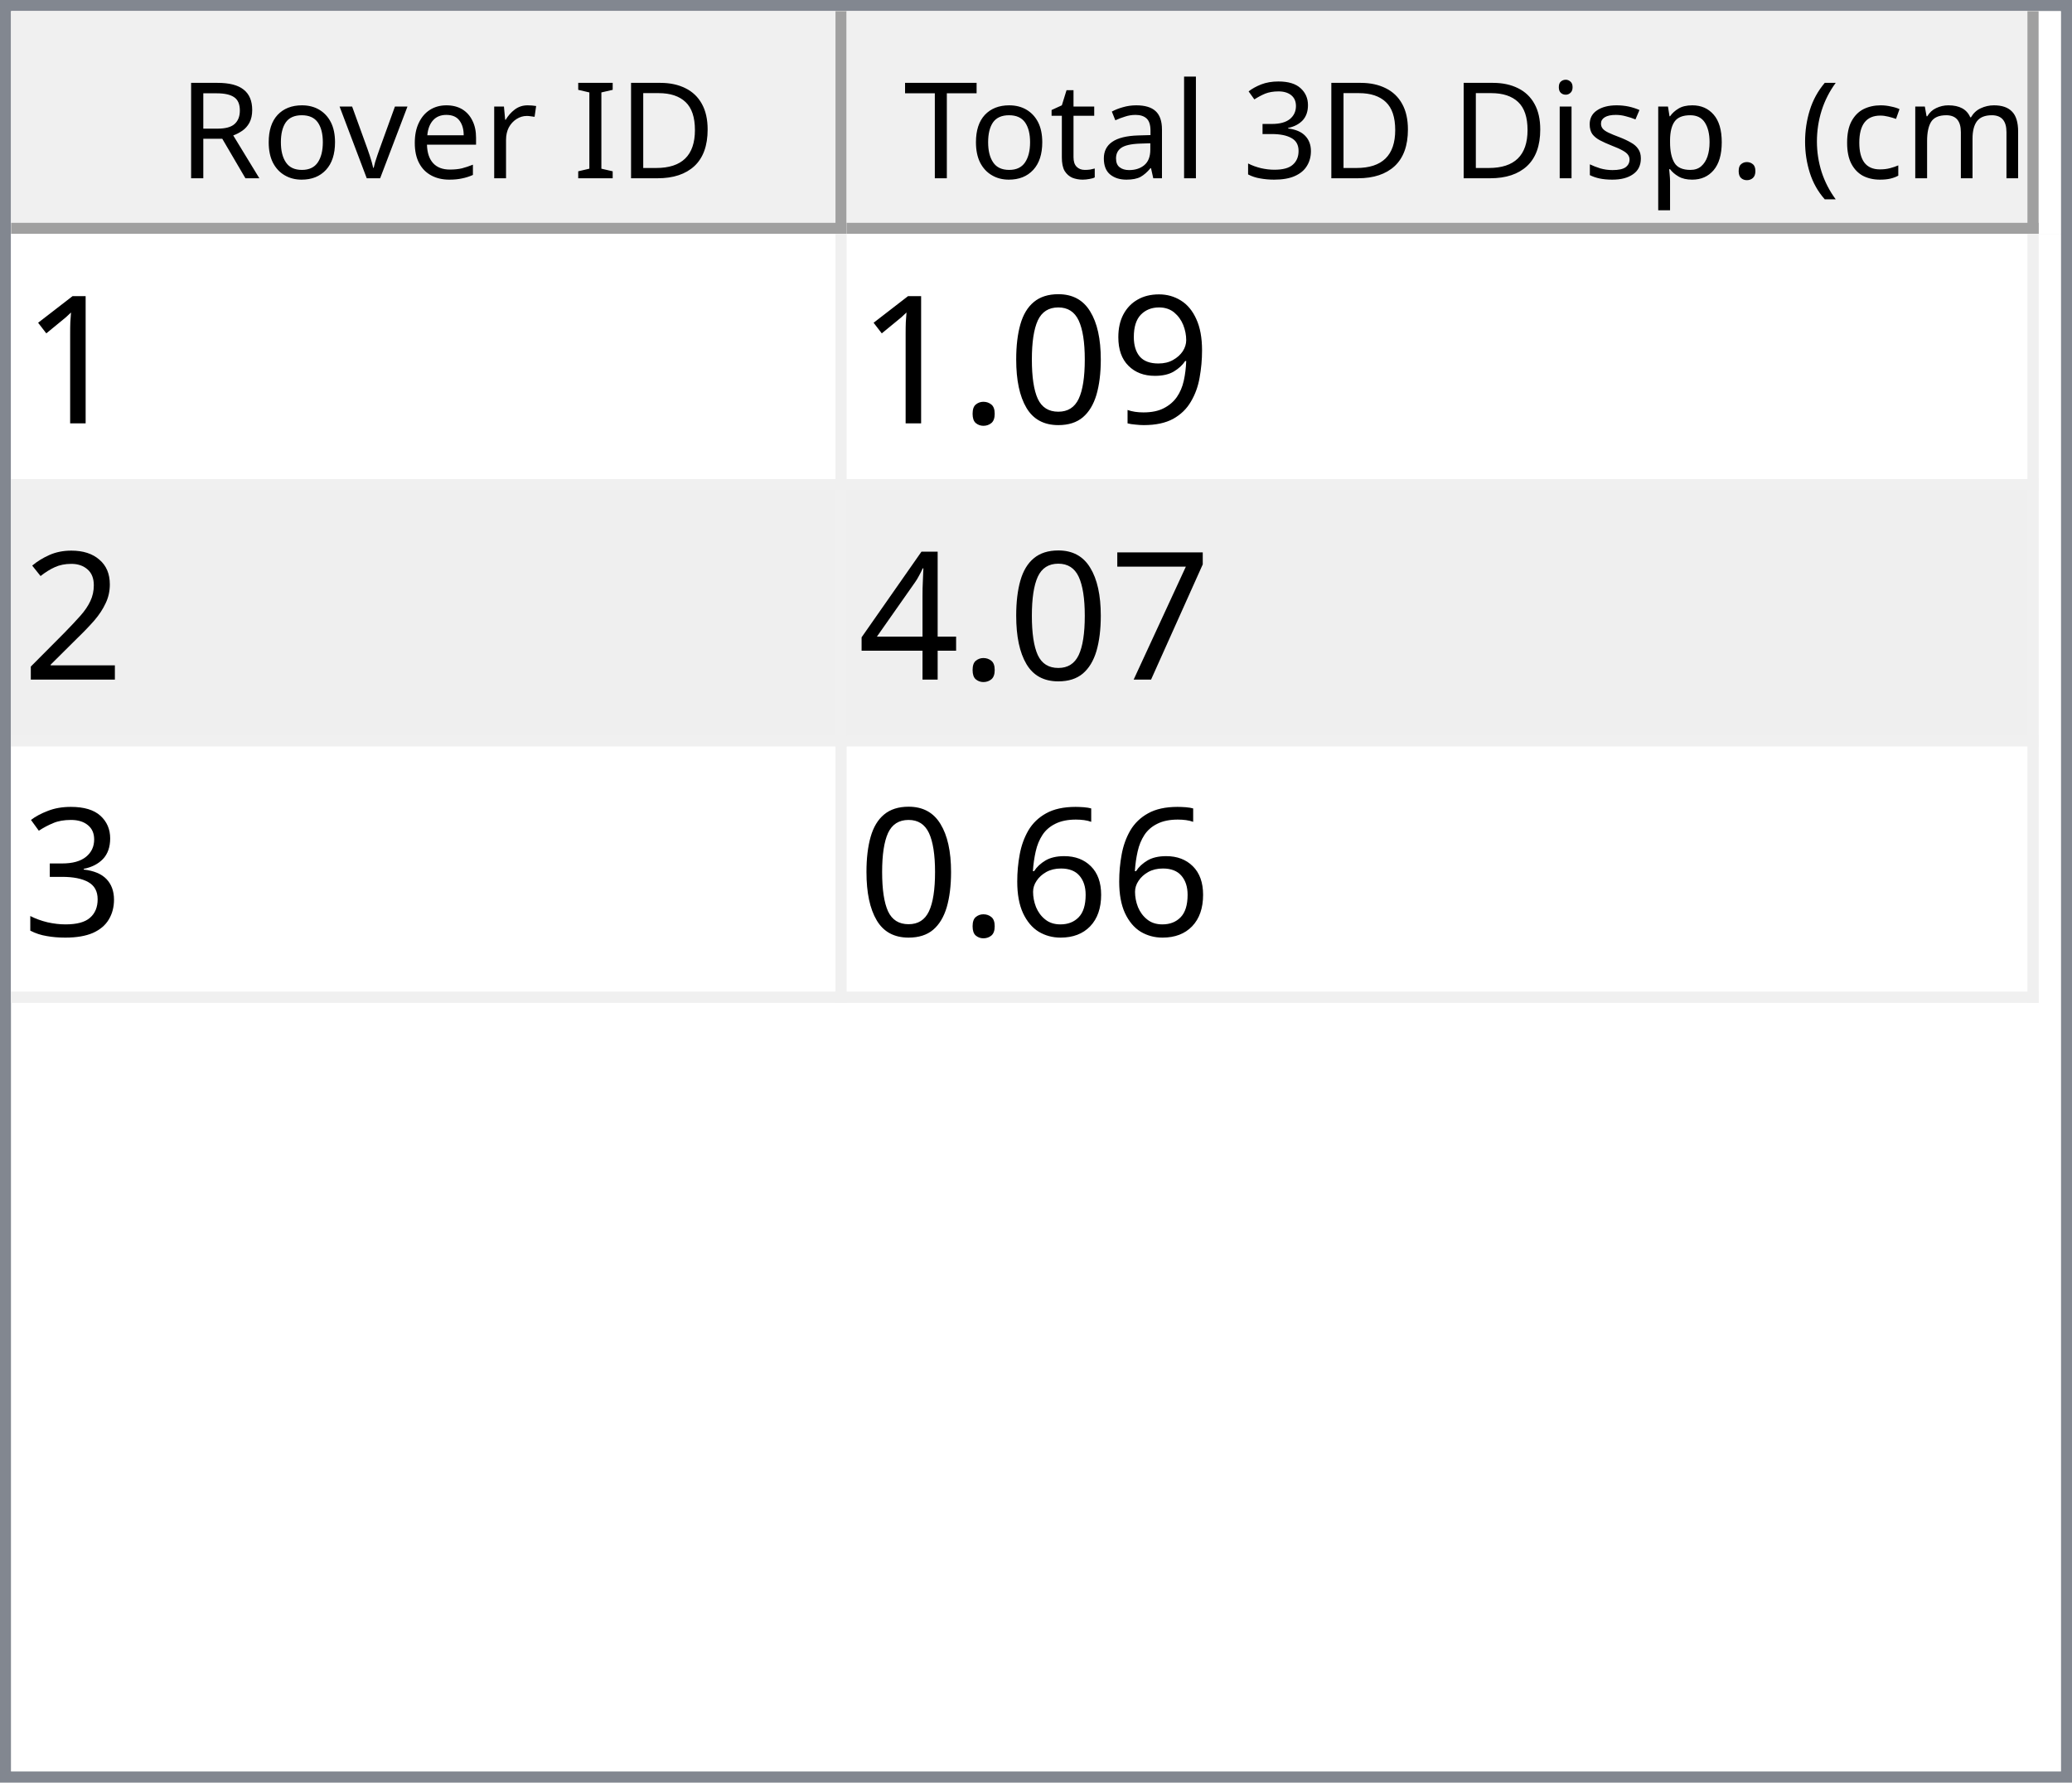
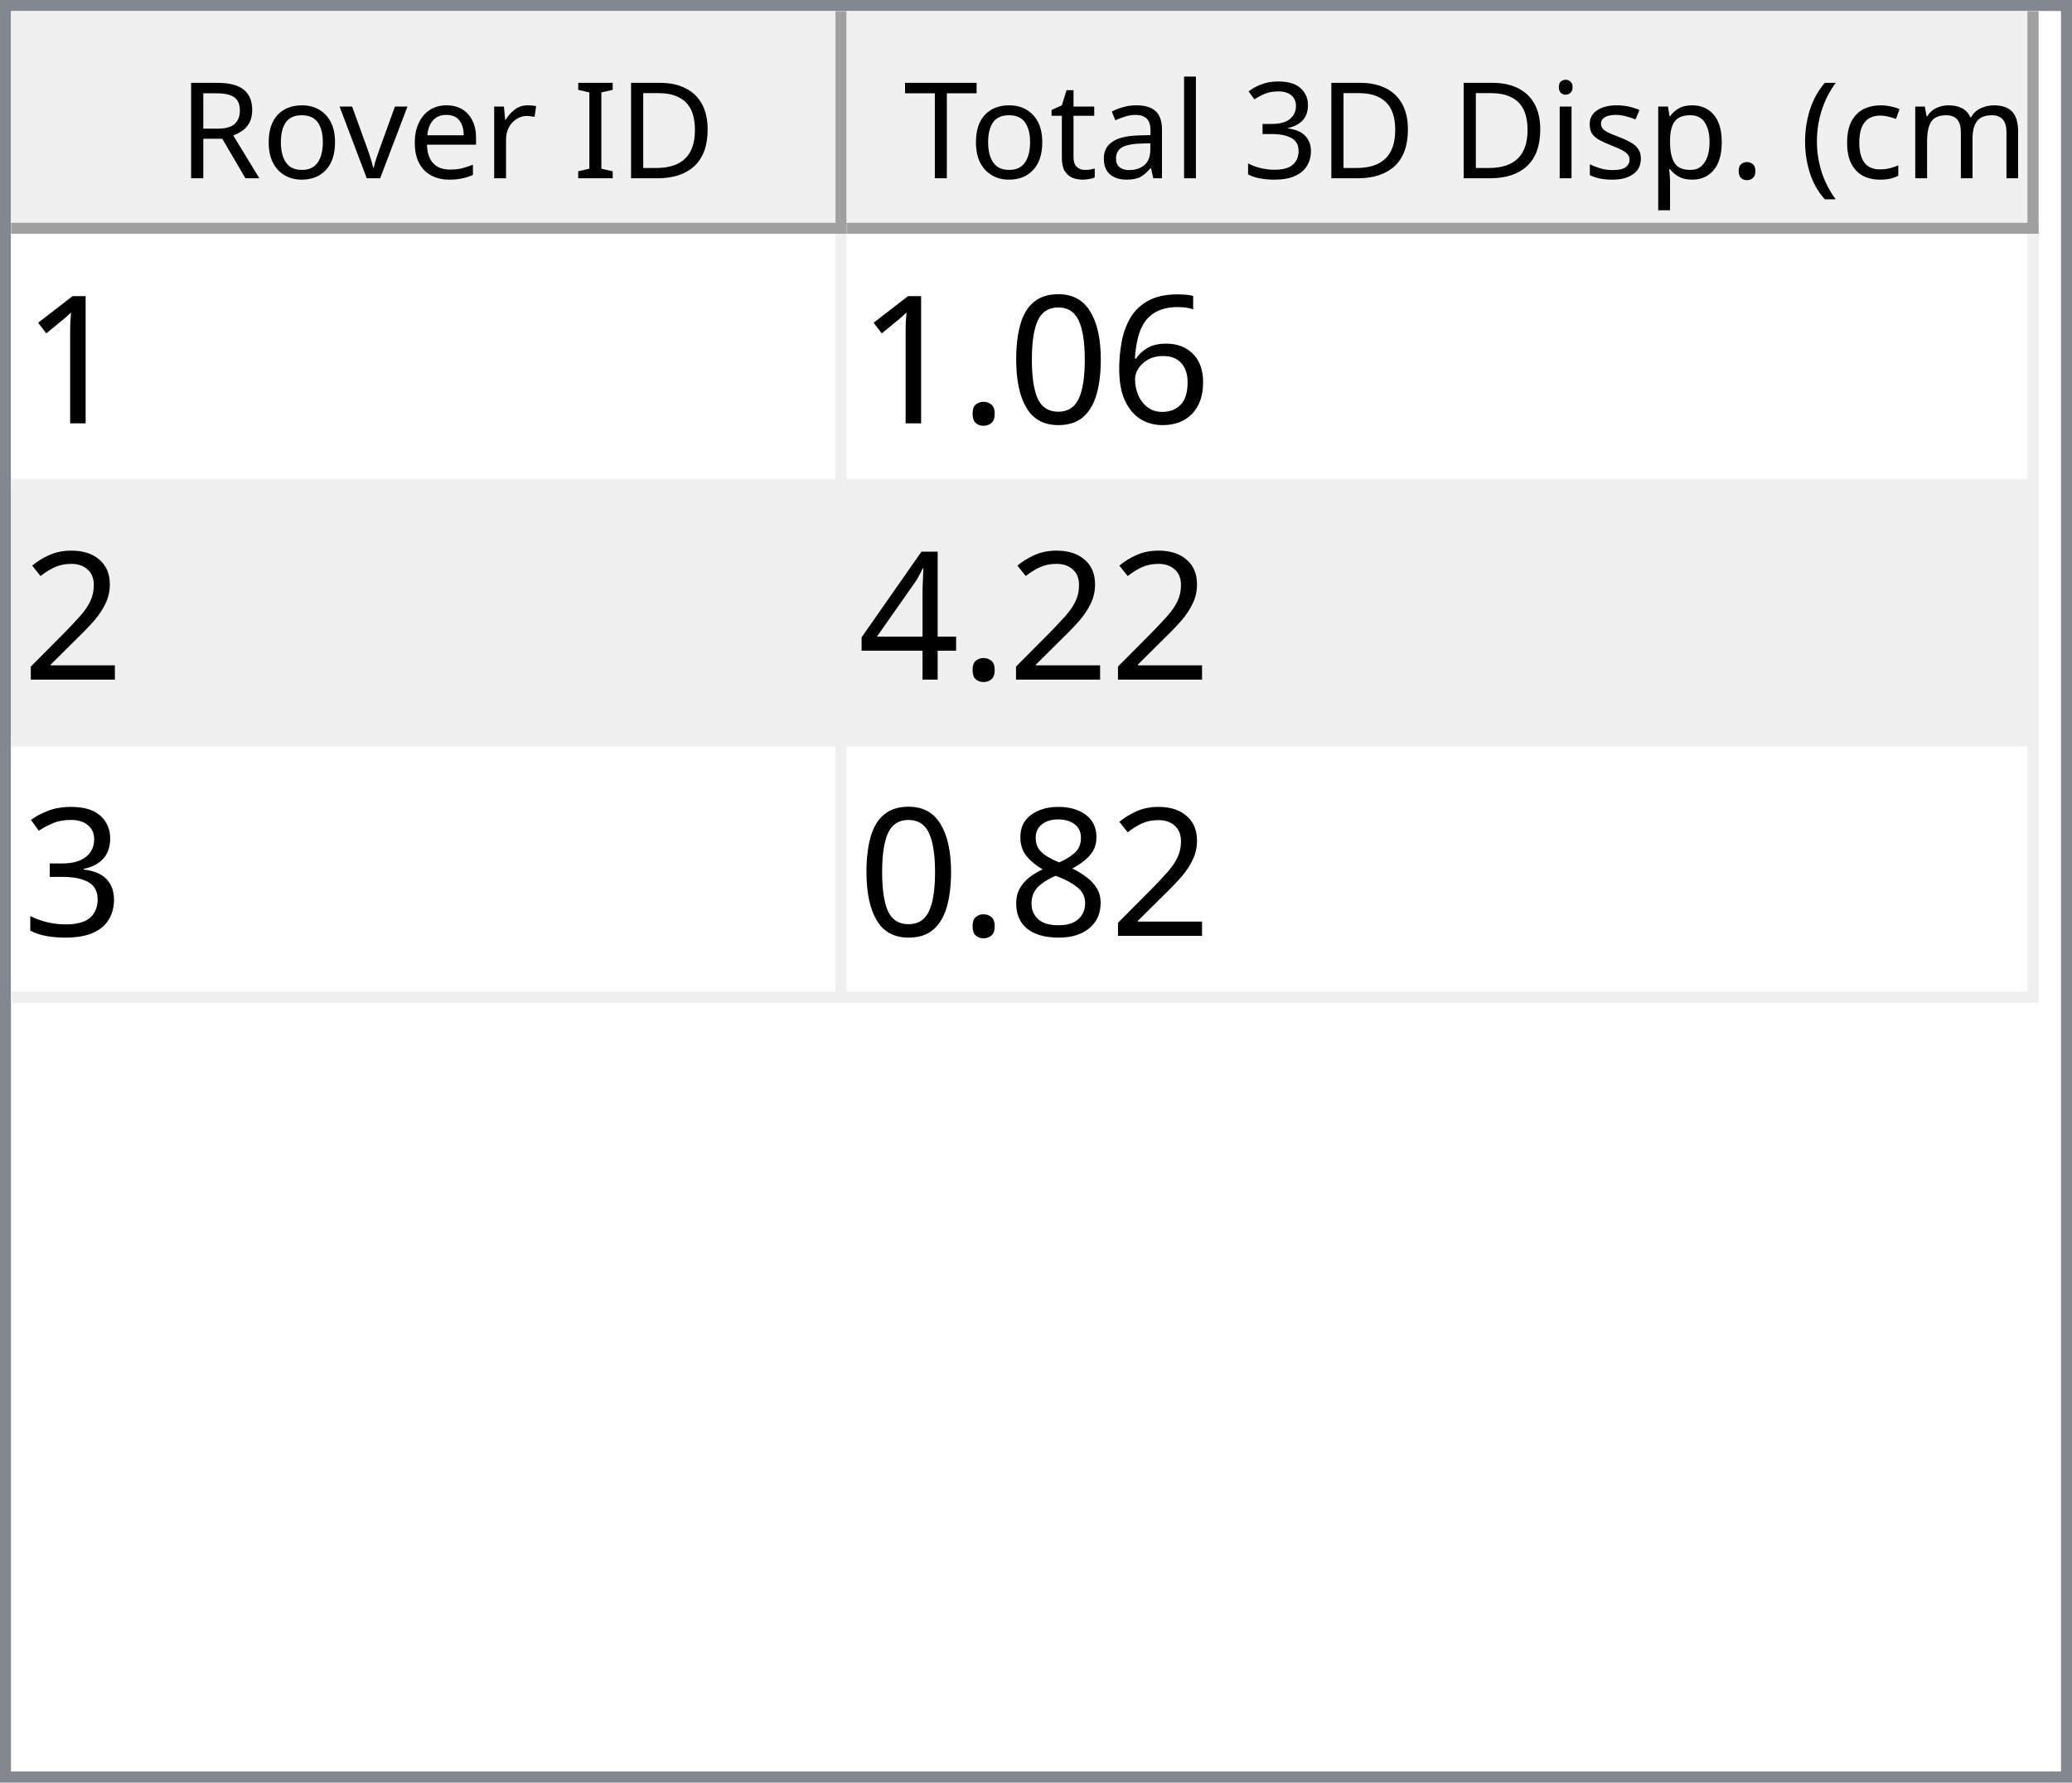
<svg xmlns="http://www.w3.org/2000/svg" style="fill-opacity:1; color-rendering:auto; color-interpolation:auto; text-rendering:auto; stroke:black; stroke-linecap:square; stroke-miterlimit:10; shape-rendering:auto; stroke-opacity:1; fill:black; stroke-dasharray:none; font-weight:normal; stroke-width:1; font-family:'Dialog'; font-style:normal; stroke-linejoin:miter; font-size:12px; stroke-dashoffset:0; image-rendering:auto;" width="186" height="160">
  <defs id="genericDefs" />
  <g>
    <defs id="defs1">
      <clipPath clipPathUnits="userSpaceOnUse" id="clipPath1">
        <path d="M0 0 L186 0 L186 160 L0 160 L0 0 Z" />
      </clipPath>
      <clipPath clipPathUnits="userSpaceOnUse" id="clipPath2">
        <path d="M0 0 L0 160 L186 160 L186 0 Z" />
      </clipPath>
      <clipPath clipPathUnits="userSpaceOnUse" id="clipPath3">
        <path d="M0 0 L0 20 L184 20 L184 0 Z" />
      </clipPath>
      <clipPath clipPathUnits="userSpaceOnUse" id="clipPath4">
        <path d="M0 0 L0 20 L75 20 L75 0 Z" />
      </clipPath>
      <clipPath clipPathUnits="userSpaceOnUse" id="clipPath5">
        <path d="M1 1 L1 19 L74 19 L74 1 Z" />
      </clipPath>
      <clipPath clipPathUnits="userSpaceOnUse" id="clipPath6">
        <path d="M0 0 L0 18 L73 18 L73 0 Z" />
      </clipPath>
      <clipPath clipPathUnits="userSpaceOnUse" id="clipPath7">
        <path d="M-0.5 -0.5 L-0.5 19.5 L74.5 19.5 L74.5 -0.5 Z" />
      </clipPath>
      <clipPath clipPathUnits="userSpaceOnUse" id="clipPath8">
        <path d="M0 0 L0 20 L107 20 L107 0 Z" />
      </clipPath>
      <clipPath clipPathUnits="userSpaceOnUse" id="clipPath9">
        <path d="M1 1 L1 19 L106 19 L106 1 Z" />
      </clipPath>
      <clipPath clipPathUnits="userSpaceOnUse" id="clipPath10">
        <path d="M0 0 L0 18 L105 18 L105 0 Z" />
      </clipPath>
      <clipPath clipPathUnits="userSpaceOnUse" id="clipPath11">
        <path d="M-0.5 -0.5 L-0.5 19.5 L106.5 19.5 L106.5 -0.5 Z" />
      </clipPath>
      <clipPath clipPathUnits="userSpaceOnUse" id="clipPath12">
        <path d="M0 0 L0 138 L184 138 L184 0 Z" />
      </clipPath>
      <clipPath clipPathUnits="userSpaceOnUse" id="clipPath13">
        <path d="M0 0 L0 69 L182 69 L182 0 Z" />
      </clipPath>
      <clipPath clipPathUnits="userSpaceOnUse" id="clipPath14">
        <path d="M-0.5 -0.5 L-0.5 68.5 L181.5 68.5 L181.5 -0.5 Z" />
      </clipPath>
      <clipPath clipPathUnits="userSpaceOnUse" id="clipPath15">
        <path d="M0 0 L0 22 L74 22 L74 0 Z" />
      </clipPath>
      <clipPath clipPathUnits="userSpaceOnUse" id="clipPath16">
        <path d="M0 0 L0 22 L106 22 L106 0 Z" />
      </clipPath>
      <font horiz-adv-x="64.551" id="font1">
        <font-face ascent="107.91" descent="25.098" units-per-em="100" style="font-style:normal; font-family:Segoe UI; font-weight:normal;" />
        <missing-glyph horiz-adv-x="64.551" d="M8.109 0 L8.109 68.266 L56.453 68.266 L56.453 0 L8.109 0 ZM15.328 7.234 L49.219 7.234 L49.219 61.031 L15.328 61.031 L15.328 7.234 Z" />
        <glyph unicode="D" horiz-adv-x="70.117" d="M9.188 0 L9.188 70.016 L28.516 70.016 Q65.531 70.016 65.531 35.891 Q65.531 19.672 55.25 9.836 Q44.969 0 27.734 0 L9.188 0 ZM17.391 62.594 L17.391 7.422 L27.828 7.422 Q41.609 7.422 49.273 14.797 Q56.938 22.172 56.938 35.688 Q56.938 62.594 28.328 62.594 L17.391 62.594 Z" />
        <glyph unicode="I" horiz-adv-x="26.611" d="M17.391 0 L9.188 0 L9.188 70.016 L17.391 70.016 L17.391 0 Z" />
        <glyph unicode=" " horiz-adv-x="27.393" d="" />
        <glyph unicode="r" horiz-adv-x="34.766" d="M34.188 41.891 Q32.078 43.5 28.125 43.5 Q23 43.5 19.555 38.672 Q16.109 33.844 16.109 25.484 L16.109 0 L8.109 0 L8.109 50 L16.109 50 L16.109 39.703 L16.312 39.703 Q18.016 44.969 21.531 47.922 Q25.047 50.875 29.391 50.875 Q32.516 50.875 34.188 50.203 L34.188 41.891 Z" />
        <glyph unicode="e" horiz-adv-x="52.295" d="M48.297 23 L12.984 23 Q13.188 14.656 17.484 10.109 Q21.781 5.562 29.297 5.562 Q37.75 5.562 44.828 11.141 L44.828 3.609 Q38.234 -1.172 27.391 -1.172 Q16.797 -1.172 10.742 5.641 Q4.688 12.453 4.688 24.812 Q4.688 36.469 11.305 43.82 Q17.922 51.172 27.734 51.172 Q37.547 51.172 42.922 44.828 Q48.297 38.484 48.297 27.203 L48.297 23 ZM40.094 29.781 Q40.047 36.719 36.75 40.578 Q33.453 44.438 27.594 44.438 Q21.922 44.438 17.969 40.383 Q14.016 36.328 13.094 29.781 L40.094 29.781 Z" />
        <glyph unicode="v" horiz-adv-x="47.9" d="M47.406 50 L27.484 0 L19.625 0 L0.688 50 L9.469 50 L22.172 13.672 Q23.578 9.672 23.922 6.688 L24.125 6.688 Q24.609 10.453 25.688 13.484 L38.969 50 L47.406 50 Z" />
        <glyph unicode="o" horiz-adv-x="58.594" d="M29 -1.172 Q17.922 -1.172 11.305 5.836 Q4.688 12.844 4.688 24.422 Q4.688 37.016 11.57 44.094 Q18.453 51.172 30.172 51.172 Q41.359 51.172 47.633 44.289 Q53.906 37.406 53.906 25.203 Q53.906 13.234 47.141 6.031 Q40.375 -1.172 29 -1.172 ZM29.594 44.438 Q21.875 44.438 17.383 39.188 Q12.891 33.938 12.891 24.703 Q12.891 15.828 17.43 10.695 Q21.969 5.562 29.594 5.562 Q37.359 5.562 41.531 10.594 Q45.703 15.625 45.703 24.906 Q45.703 34.281 41.531 39.359 Q37.359 44.438 29.594 44.438 Z" />
        <glyph unicode="R" horiz-adv-x="59.814" d="M59.375 0 L49.609 0 L37.891 19.625 Q36.281 22.359 34.766 24.289 Q33.25 26.219 31.664 27.438 Q30.078 28.656 28.25 29.219 Q26.422 29.781 24.125 29.781 L17.391 29.781 L17.391 0 L9.188 0 L9.188 70.016 L30.078 70.016 Q34.672 70.016 38.555 68.867 Q42.438 67.719 45.289 65.375 Q48.141 63.031 49.758 59.547 Q51.375 56.062 51.375 51.375 Q51.375 47.703 50.273 44.656 Q49.172 41.609 47.148 39.211 Q45.125 36.812 42.266 35.133 Q39.406 33.453 35.844 32.516 L35.844 32.328 Q37.594 31.547 38.891 30.547 Q40.188 29.547 41.359 28.18 Q42.531 26.812 43.68 25.078 Q44.828 23.344 46.234 21.047 L59.375 0 ZM17.391 62.594 L17.391 37.203 L28.516 37.203 Q31.594 37.203 34.203 38.133 Q36.812 39.062 38.719 40.797 Q40.625 42.531 41.703 45.047 Q42.781 47.562 42.781 50.688 Q42.781 56.297 39.141 59.445 Q35.5 62.594 28.609 62.594 L17.391 62.594 Z" />
        <glyph unicode=")" horiz-adv-x="30.176" d="M8.297 -15.922 L1.172 -15.922 Q16.406 2.344 16.406 26.812 Q16.406 51.469 1.078 70.016 L8.297 70.016 Q23.531 52.156 23.531 26.703 Q23.531 1.375 8.297 -15.922 Z" />
        <glyph unicode="m" horiz-adv-x="86.133" d="M79.109 0 L71.094 0 L71.094 28.719 Q71.094 37.016 68.531 40.727 Q65.969 44.438 59.906 44.438 Q54.781 44.438 51.195 39.75 Q47.609 35.062 47.609 28.516 L47.609 0 L39.594 0 L39.594 29.688 Q39.594 44.438 28.219 44.438 Q22.953 44.438 19.531 40.016 Q16.109 35.594 16.109 28.516 L16.109 0 L8.109 0 L8.109 50 L16.109 50 L16.109 42.094 L16.312 42.094 Q21.625 51.172 31.844 51.172 Q36.969 51.172 40.773 48.312 Q44.578 45.453 46 40.828 Q51.562 51.172 62.594 51.172 Q79.109 51.172 79.109 30.812 L79.109 0 Z" />
        <glyph unicode="c" horiz-adv-x="46.191" d="M42.188 2.297 Q36.422 -1.172 28.516 -1.172 Q17.828 -1.172 11.258 5.789 Q4.688 12.75 4.688 23.828 Q4.688 36.188 11.766 43.68 Q18.844 51.172 30.672 51.172 Q37.25 51.172 42.281 48.734 L42.281 40.531 Q36.719 44.438 30.375 44.438 Q22.703 44.438 17.797 38.945 Q12.891 33.453 12.891 24.516 Q12.891 15.719 17.508 10.641 Q22.125 5.562 29.891 5.562 Q36.422 5.562 42.188 9.906 L42.188 2.297 Z" />
        <glyph unicode="(" horiz-adv-x="30.176" d="M29.109 -15.922 L21.969 -15.922 Q6.844 1.375 6.844 26.703 Q6.844 52.156 21.969 70.016 L29.203 70.016 Q13.875 51.469 13.875 26.812 Q13.875 2.344 29.109 -15.922 Z" />
        <glyph unicode="." horiz-adv-x="21.68" d="M10.891 -1.078 Q8.641 -1.078 7.055 0.539 Q5.469 2.156 5.469 4.391 Q5.469 6.641 7.055 8.273 Q8.641 9.906 10.891 9.906 Q13.188 9.906 14.797 8.273 Q16.406 6.641 16.406 4.391 Q16.406 2.156 14.797 0.539 Q13.188 -1.078 10.891 -1.078 Z" />
        <glyph unicode="p" horiz-adv-x="58.789" d="M16.312 7.234 L16.109 7.234 L16.109 -23 L8.109 -23 L8.109 50 L16.109 50 L16.109 41.219 L16.312 41.219 Q22.219 51.172 33.594 51.172 Q43.266 51.172 48.688 44.461 Q54.109 37.75 54.109 26.469 Q54.109 13.922 48 6.375 Q41.891 -1.172 31.297 -1.172 Q21.578 -1.172 16.312 7.234 ZM16.109 27.391 L16.109 20.406 Q16.109 14.203 20.141 9.883 Q24.172 5.562 30.375 5.562 Q37.641 5.562 41.773 11.133 Q45.906 16.703 45.906 26.609 Q45.906 34.969 42.047 39.703 Q38.188 44.438 31.594 44.438 Q24.609 44.438 20.359 39.578 Q16.109 34.719 16.109 27.391 Z" />
        <glyph unicode="s" horiz-adv-x="42.432" d="M5.078 1.812 L5.078 10.406 Q11.625 5.562 19.484 5.562 Q30.031 5.562 30.031 12.594 Q30.031 14.594 29.125 15.992 Q28.219 17.391 26.68 18.461 Q25.141 19.531 23.07 20.383 Q21 21.234 18.609 22.172 Q15.281 23.484 12.766 24.828 Q10.25 26.172 8.57 27.859 Q6.891 29.547 6.031 31.695 Q5.172 33.844 5.172 36.719 Q5.172 40.234 6.789 42.945 Q8.406 45.656 11.086 47.484 Q13.766 49.312 17.211 50.242 Q20.656 51.172 24.312 51.172 Q30.812 51.172 35.938 48.922 L35.938 40.828 Q30.422 44.438 23.25 44.438 Q21 44.438 19.195 43.922 Q17.391 43.406 16.094 42.477 Q14.797 41.547 14.086 40.258 Q13.375 38.969 13.375 37.406 Q13.375 35.453 14.086 34.133 Q14.797 32.812 16.164 31.789 Q17.531 30.766 19.484 29.938 Q21.438 29.109 23.922 28.125 Q27.25 26.859 29.883 25.516 Q32.516 24.172 34.375 22.484 Q36.234 20.797 37.234 18.602 Q38.234 16.406 38.234 13.375 Q38.234 9.672 36.602 6.938 Q34.969 4.203 32.234 2.398 Q29.5 0.594 25.93 -0.289 Q22.359 -1.172 18.453 -1.172 Q10.75 -1.172 5.078 1.812 Z" />
        <glyph unicode="i" horiz-adv-x="24.219" d="M12.203 62.703 Q10.062 62.703 8.547 64.164 Q7.031 65.625 7.031 67.875 Q7.031 70.125 8.547 71.609 Q10.062 73.094 12.203 73.094 Q14.406 73.094 15.945 71.609 Q17.484 70.125 17.484 67.875 Q17.484 65.719 15.945 64.211 Q14.406 62.703 12.203 62.703 ZM16.109 0 L8.109 0 L8.109 50 L16.109 50 L16.109 0 Z" />
        <glyph unicode="3" horiz-adv-x="53.906" d="M46.531 19.828 Q46.531 15.094 44.75 11.211 Q42.969 7.328 39.719 4.57 Q36.469 1.812 31.93 0.297 Q27.391 -1.219 21.922 -1.219 Q11.922 -1.219 6 2.594 L6 11.188 Q13.094 5.609 22.219 5.609 Q25.875 5.609 28.828 6.539 Q31.781 7.469 33.906 9.227 Q36.031 10.984 37.18 13.477 Q38.328 15.969 38.328 19.094 Q38.328 32.812 18.797 32.812 L12.984 32.812 L12.984 39.594 L18.5 39.594 Q35.797 39.594 35.797 52.484 Q35.797 64.406 22.609 64.406 Q15.188 64.406 8.688 59.422 L8.688 67.188 Q15.375 71.188 24.609 71.188 Q29 71.188 32.57 69.969 Q36.141 68.75 38.68 66.555 Q41.219 64.359 42.609 61.281 Q44 58.203 44 54.5 Q44 40.672 30.031 36.719 L30.031 36.531 Q33.594 36.141 36.625 34.797 Q39.656 33.453 41.852 31.305 Q44.047 29.156 45.289 26.25 Q46.531 23.344 46.531 19.828 Z" />
        <glyph unicode="l" horiz-adv-x="24.219" d="M16.109 0 L8.109 0 L8.109 74.031 L16.109 74.031 L16.109 0 Z" />
        <glyph unicode="a" horiz-adv-x="50.879" d="M43.891 0 L35.891 0 L35.891 7.812 L35.688 7.812 Q30.469 -1.172 20.312 -1.172 Q12.844 -1.172 8.617 2.781 Q4.391 6.734 4.391 13.281 Q4.391 27.297 20.906 29.594 L35.891 31.688 Q35.891 44.438 25.594 44.438 Q16.547 44.438 9.281 38.281 L9.281 46.484 Q16.656 51.172 26.266 51.172 Q43.891 51.172 43.891 32.516 L43.891 0 ZM35.891 25.297 L23.828 23.641 Q18.266 22.859 15.43 20.875 Q12.594 18.891 12.594 13.875 Q12.594 10.203 15.211 7.883 Q17.828 5.562 22.172 5.562 Q28.125 5.562 32.008 9.742 Q35.891 13.922 35.891 20.312 L35.891 25.297 Z" />
        <glyph unicode="t" horiz-adv-x="33.887" d="M31.297 0.484 Q28.469 -1.078 23.828 -1.078 Q10.688 -1.078 10.688 13.578 L10.688 43.172 L2.094 43.172 L2.094 50 L10.688 50 L10.688 62.203 L18.703 64.797 L18.703 50 L31.297 50 L31.297 43.172 L18.703 43.172 L18.703 14.984 Q18.703 9.969 20.414 7.82 Q22.125 5.672 26.078 5.672 Q29.109 5.672 31.297 7.328 L31.297 0.484 Z" />
        <glyph unicode="T" horiz-adv-x="52.393" d="M50.594 62.594 L30.375 62.594 L30.375 0 L22.172 0 L22.172 62.594 L2 62.594 L2 70.016 L50.594 70.016 L50.594 62.594 Z" />
      </font>
      <font horiz-adv-x="75.0" id="font2">
        <font-face ascent="100.537" descent="21.973" units-per-em="100" style="font-style:normal; font-family:sans-serif; font-weight:normal;" />
        <missing-glyph horiz-adv-x="75.0" d="M12.5 0 L12.5 62.5 L62.5 62.5 L62.5 0 L12.5 0 ZM14.062 1.562 L60.938 1.562 L60.938 60.938 L14.062 60.938 L14.062 1.562 Z" />
        <glyph unicode="1" horiz-adv-x="55.615" d="M37.25 0 L28.469 0 L28.469 56 Q25.297 52.984 20.141 49.953 Q14.984 46.922 10.891 45.406 L10.891 53.906 Q18.266 57.375 23.781 62.305 Q29.297 67.234 31.594 71.875 L37.25 71.875 L37.25 0 Z" />
-         <glyph unicode="9" horiz-adv-x="55.615" d="M5.469 16.547 L13.922 17.328 Q14.984 11.375 18.016 8.688 Q21.047 6 25.781 6 Q29.828 6 32.883 7.859 Q35.938 9.719 37.891 12.82 Q39.844 15.922 41.164 21.195 Q42.484 26.469 42.484 31.938 Q42.484 32.516 42.438 33.688 Q39.797 29.5 35.234 26.883 Q30.672 24.266 25.344 24.266 Q16.453 24.266 10.305 30.711 Q4.156 37.156 4.156 47.703 Q4.156 58.594 10.578 65.234 Q17 71.875 26.656 71.875 Q33.641 71.875 39.43 68.117 Q45.219 64.359 48.219 57.398 Q51.219 50.438 51.219 37.25 Q51.219 23.531 48.242 15.406 Q45.266 7.281 39.383 3.031 Q33.5 -1.219 25.594 -1.219 Q17.188 -1.219 11.867 3.445 Q6.547 8.109 5.469 16.547 ZM41.453 48.141 Q41.453 55.719 37.43 60.156 Q33.406 64.594 27.734 64.594 Q21.875 64.594 17.531 59.812 Q13.188 55.031 13.188 47.406 Q13.188 40.578 17.312 36.305 Q21.438 32.031 27.484 32.031 Q33.594 32.031 37.523 36.305 Q41.453 40.578 41.453 48.141 Z" />
+         <glyph unicode="6" horiz-adv-x="55.615" d="M49.75 54.047 L41.016 53.375 Q39.844 58.547 37.703 60.891 Q34.125 64.656 28.906 64.656 Q24.703 64.656 21.531 62.312 Q17.391 59.281 14.992 53.469 Q12.594 47.656 12.5 36.922 Q15.672 41.75 20.266 44.094 Q24.859 46.438 29.891 46.438 Q38.672 46.438 44.852 39.969 Q51.031 33.5 51.031 23.25 Q51.031 16.5 48.125 10.719 Q45.219 4.938 40.141 1.859 Q35.062 -1.219 28.609 -1.219 Q17.625 -1.219 10.695 6.859 Q3.766 14.938 3.766 33.5 Q3.766 54.25 11.422 63.672 Q18.109 71.875 29.438 71.875 Q37.891 71.875 43.289 67.141 Q48.688 62.406 49.75 54.047 ZM13.875 23.188 Q13.875 18.656 15.797 14.508 Q17.719 10.359 21.188 8.18 Q24.656 6 28.469 6 Q34.031 6 38.039 10.492 Q42.047 14.984 42.047 22.703 Q42.047 30.125 38.086 34.398 Q34.125 38.672 28.125 38.672 Q22.172 38.672 18.023 34.398 Q13.875 30.125 13.875 23.188 Z" />
        <glyph unicode="0" horiz-adv-x="55.615" d="M4.156 35.297 Q4.156 48 6.766 55.742 Q9.375 63.484 14.523 67.68 Q19.672 71.875 27.484 71.875 Q33.25 71.875 37.594 69.555 Q41.938 67.234 44.773 62.867 Q47.609 58.5 49.219 52.227 Q50.828 45.953 50.828 35.297 Q50.828 22.703 48.242 14.969 Q45.656 7.234 40.508 3.008 Q35.359 -1.219 27.484 -1.219 Q17.141 -1.219 11.234 6.203 Q4.156 15.141 4.156 35.297 ZM13.188 35.297 Q13.188 17.672 17.312 11.836 Q21.438 6 27.484 6 Q33.547 6 37.672 11.859 Q41.797 17.719 41.797 35.297 Q41.797 52.984 37.672 58.789 Q33.547 64.594 27.391 64.594 Q21.344 64.594 17.719 59.469 Q13.188 52.938 13.188 35.297 Z" />
        <glyph unicode="." horiz-adv-x="27.783" d="M9.078 0 L9.078 10.016 L19.094 10.016 L19.094 0 L9.078 0 Z" />
        <glyph unicode="2" horiz-adv-x="55.615" d="M50.344 8.453 L50.344 0 L3.031 0 Q2.938 3.172 4.047 6.109 Q5.859 10.938 9.836 15.625 Q13.812 20.312 21.344 26.469 Q33.016 36.031 37.117 41.625 Q41.219 47.219 41.219 52.203 Q41.219 57.422 37.477 61.008 Q33.734 64.594 27.734 64.594 Q21.391 64.594 17.578 60.789 Q13.766 56.984 13.719 50.25 L4.688 51.172 Q5.609 61.281 11.664 66.578 Q17.719 71.875 27.938 71.875 Q38.234 71.875 44.242 66.164 Q50.25 60.453 50.25 52 Q50.25 47.703 48.492 43.555 Q46.734 39.406 42.656 34.812 Q38.578 30.219 29.109 22.219 Q21.188 15.578 18.945 13.211 Q16.703 10.844 15.234 8.453 L50.344 8.453 Z" />
-         <glyph unicode="7" horiz-adv-x="55.615" d="M4.734 62.203 L4.734 70.656 L51.078 70.656 L51.078 63.812 Q44.234 56.547 37.523 44.484 Q30.812 32.422 27.156 19.672 Q24.516 10.688 23.781 0 L14.75 0 Q14.891 8.453 18.062 20.414 Q21.234 32.375 27.172 43.484 Q33.109 54.594 39.797 62.203 L4.734 62.203 Z" />
        <glyph unicode="4" horiz-adv-x="55.615" d="M32.328 0 L32.328 17.141 L1.266 17.141 L1.266 25.203 L33.938 71.578 L41.109 71.578 L41.109 25.203 L50.781 25.203 L50.781 17.141 L41.109 17.141 L41.109 0 L32.328 0 ZM32.328 25.203 L32.328 57.469 L9.906 25.203 L32.328 25.203 Z" />
        <glyph unicode="3" horiz-adv-x="55.615" d="M4.203 18.891 L12.984 20.062 Q14.5 12.594 18.141 9.297 Q21.781 6 27 6 Q33.203 6 37.477 10.297 Q41.75 14.594 41.75 20.953 Q41.75 27 37.797 30.93 Q33.844 34.859 27.734 34.859 Q25.25 34.859 21.531 33.891 L22.516 41.609 Q23.391 41.5 23.922 41.5 Q29.547 41.5 34.039 44.43 Q38.531 47.359 38.531 53.469 Q38.531 58.297 35.258 61.477 Q31.984 64.656 26.812 64.656 Q21.688 64.656 18.266 61.43 Q14.844 58.203 13.875 51.766 L5.078 53.328 Q6.688 62.156 12.398 67.016 Q18.109 71.875 26.609 71.875 Q32.469 71.875 37.398 69.359 Q42.328 66.844 44.945 62.5 Q47.562 58.156 47.562 53.266 Q47.562 48.641 45.07 44.828 Q42.578 41.016 37.703 38.766 Q44.047 37.312 47.562 32.695 Q51.078 28.078 51.078 21.141 Q51.078 11.766 44.242 5.25 Q37.406 -1.266 26.953 -1.266 Q17.531 -1.266 11.305 4.352 Q5.078 9.969 4.203 18.891 Z" />
-         <glyph unicode="6" horiz-adv-x="55.615" d="M49.75 54.047 L41.016 53.375 Q39.844 58.547 37.703 60.891 Q34.125 64.656 28.906 64.656 Q24.703 64.656 21.531 62.312 Q17.391 59.281 14.992 53.469 Q12.594 47.656 12.5 36.922 Q15.672 41.75 20.266 44.094 Q24.859 46.438 29.891 46.438 Q38.672 46.438 44.852 39.969 Q51.031 33.5 51.031 23.25 Q51.031 16.5 48.125 10.719 Q45.219 4.938 40.141 1.859 Q35.062 -1.219 28.609 -1.219 Q17.625 -1.219 10.695 6.859 Q3.766 14.938 3.766 33.5 Q3.766 54.25 11.422 63.672 Q18.109 71.875 29.438 71.875 Q37.891 71.875 43.289 67.141 Q48.688 62.406 49.75 54.047 ZM13.875 23.188 Q13.875 18.656 15.797 14.508 Q17.719 10.359 21.188 8.18 Q24.656 6 28.469 6 Q34.031 6 38.039 10.492 Q42.047 14.984 42.047 22.703 Q42.047 30.125 38.086 34.398 Q34.125 38.672 28.125 38.672 Q22.172 38.672 18.023 34.398 Q13.875 30.125 13.875 23.188 Z" />
+         <glyph unicode="8" horiz-adv-x="55.615" d="M17.672 38.812 Q12.203 40.828 9.57 44.539 Q6.938 48.25 6.938 53.422 Q6.938 61.234 12.555 66.555 Q18.172 71.875 27.484 71.875 Q36.859 71.875 42.578 66.43 Q48.297 60.984 48.297 53.172 Q48.297 48.188 45.68 44.508 Q43.062 40.828 37.75 38.812 Q44.344 36.672 47.781 31.883 Q51.219 27.094 51.219 20.453 Q51.219 11.281 44.727 5.031 Q38.234 -1.219 27.641 -1.219 Q17.047 -1.219 10.547 5.055 Q4.047 11.328 4.047 20.703 Q4.047 27.688 7.594 32.398 Q11.141 37.109 17.672 38.812 ZM15.922 53.719 Q15.922 48.641 19.195 45.414 Q22.469 42.188 27.688 42.188 Q32.766 42.188 36.016 45.383 Q39.266 48.578 39.266 53.219 Q39.266 58.062 35.914 61.359 Q32.562 64.656 27.594 64.656 Q22.562 64.656 19.242 61.43 Q15.922 58.203 15.922 53.719 ZM13.094 20.656 Q13.094 16.891 14.875 13.375 Q16.656 9.859 20.172 7.93 Q23.688 6 27.734 6 Q34.031 6 38.133 10.055 Q42.234 14.109 42.234 20.359 Q42.234 26.703 38.016 30.859 Q33.797 35.016 27.438 35.016 Q21.234 35.016 17.164 30.914 Q13.094 26.812 13.094 20.656 Z" />
      </font>
    </defs>
    <g style="fill:white; stroke:white;">
      <rect x="0" y="0" width="186" style="clip-path:url(#clipPath1); stroke:none;" height="160" />
    </g>
    <g style="fill:white; text-rendering:optimizeSpeed; color-rendering:optimizeSpeed; image-rendering:optimizeSpeed; shape-rendering:crispEdges; stroke:white; color-interpolation:sRGB;">
      <rect x="0" width="186" height="160" y="0" style="stroke:none;" />
      <path style="stroke:none;" d="M0 160 L186 160 L186 0 L0 0 Z" />
    </g>
    <g style="fill:rgb(240,240,240); font-family:'Segoe UI'; stroke:rgb(240,240,240);">
      <rect x="0" y="0" width="186" style="clip-path:url(#clipPath2); stroke:none;" height="160" />
    </g>
    <g style="fill:rgb(130,135,144); font-family:'Segoe UI'; stroke:rgb(130,135,144);">
      <path d="M0 0 L186 0 L186 160 L0 160 L0 0 ZM1 1 L185 1 L185 159 L1 159 L1 1 Z" style="fill-rule:evenodd; clip-path:url(#clipPath2); stroke:none;" />
    </g>
    <g style="fill:white; font-family:'Segoe UI'; stroke:white;" transform="translate(1,1)">
      <rect x="0" y="0" width="184" style="clip-path:url(#clipPath3); stroke:none;" height="20" />
    </g>
    <g style="fill:rgb(240,240,240); font-family:'Segoe UI'; stroke:rgb(240,240,240);" transform="translate(1,1)">
      <rect x="0" y="0" width="75" style="clip-path:url(#clipPath4); stroke:none;" height="20" />
    </g>
    <g style="font-family:'Segoe UI';" transform="translate(2,2)">
      <text x="14" xml:space="preserve" y="14" style="clip-path:url(#clipPath6); stroke:none;">Rover ID</text>
    </g>
    <g style="fill:rgb(160,160,160); font-family:'Segoe UI'; stroke:rgb(160,160,160); stroke-linejoin:bevel;" transform="translate(1.5,1.5)">
      <line x1="74" x2="74" y1="0" style="fill:none; clip-path:url(#clipPath7);" y2="19" />
    </g>
    <g style="fill:rgb(160,160,160); font-family:'Segoe UI'; stroke:rgb(160,160,160); stroke-linejoin:bevel;" transform="matrix(1,0,0,1,1,1) translate(0.5,0.5)">
      <line x1="0" x2="74" y1="19" style="fill:none; clip-path:url(#clipPath7);" y2="19" />
    </g>
    <g style="fill:rgb(240,240,240); font-family:'Segoe UI'; stroke:rgb(240,240,240);" transform="translate(76,1)">
      <rect x="0" y="0" width="107" style="clip-path:url(#clipPath8); stroke:none;" height="20" />
    </g>
    <g style="font-family:'Segoe UI';" transform="translate(77,2)">
      <text x="1" xml:space="preserve" y="14" style="clip-path:url(#clipPath10); stroke:none;"> Total 3D Disp. (cm)</text>
    </g>
    <g style="fill:rgb(160,160,160); font-family:'Segoe UI'; stroke:rgb(160,160,160); stroke-linejoin:bevel;" transform="translate(76.5,1.5)">
      <line x1="106" x2="106" y1="0" style="fill:none; clip-path:url(#clipPath11);" y2="19" />
    </g>
    <g style="fill:rgb(160,160,160); font-family:'Segoe UI'; stroke:rgb(160,160,160); stroke-linejoin:bevel;" transform="matrix(1,0,0,1,76,1) translate(0.5,0.5)">
      <line x1="0" x2="106" y1="19" style="fill:none; clip-path:url(#clipPath11);" y2="19" />
    </g>
    <g style="fill:white; font-family:'Segoe UI'; stroke:white;" transform="translate(1,21)">
      <rect x="0" y="0" width="184" style="clip-path:url(#clipPath12); stroke:none;" height="138" />
    </g>
    <g style="fill:rgb(240,240,240); font-size:16px; font-family:sans-serif; stroke:rgb(240,240,240);" transform="translate(1,21)">
      <rect x="0" y="0" width="182" style="clip-path:url(#clipPath13); stroke:none;" height="69" />
      <line transform="translate(0.5,0.5)" x1="0" x2="181" y1="22" style="clip-path:url(#clipPath14); fill:none; stroke-linejoin:bevel;" y2="22" />
    </g>
    <g transform="matrix(1,0,0,1,1,21) translate(0.5,0.5)" style="fill:rgb(240,240,240); font-size:16px; font-family:sans-serif; stroke:rgb(240,240,240); stroke-linejoin:bevel;">
      <line x1="0" x2="181" y1="45" style="fill:none; clip-path:url(#clipPath14);" y2="45" />
    </g>
    <g transform="matrix(1,0,0,1,1,21) translate(0.5,0.5)" style="fill:rgb(240,240,240); font-size:16px; font-family:sans-serif; stroke:rgb(240,240,240); stroke-linejoin:bevel;">
      <line x1="0" x2="181" y1="68" style="fill:none; clip-path:url(#clipPath14);" y2="68" />
    </g>
    <g transform="matrix(1,0,0,1,1,21) translate(0.5,0.5)" style="fill:rgb(240,240,240); font-size:16px; font-family:sans-serif; stroke:rgb(240,240,240); stroke-linejoin:bevel;">
      <line x1="74" x2="74" y1="0" style="fill:none; clip-path:url(#clipPath14);" y2="68" />
    </g>
    <g transform="matrix(1,0,0,1,1,21) translate(0.5,0.5)" style="fill:rgb(240,240,240); font-size:16px; font-family:sans-serif; stroke:rgb(240,240,240); stroke-linejoin:bevel;">
      <line x1="181" x2="181" y1="0" style="fill:none; clip-path:url(#clipPath14);" y2="68" />
    </g>
    <g style="fill:white; font-size:16px; font-family:sans-serif; stroke:white;" transform="matrix(1,0,0,1,1,21)">
      <rect x="0" y="0" width="74" style="clip-path:url(#clipPath15); stroke:none;" height="22" />
      <text x="1" y="17" style="fill:black; clip-path:url(#clipPath15); stroke:none;" xml:space="preserve">1</text>
    </g>
    <g style="fill:white; font-size:16px; font-family:sans-serif; stroke:white;" transform="matrix(1,0,0,1,1,21) translate(75,0)">
      <rect x="0" y="0" width="106" style="clip-path:url(#clipPath16); stroke:none;" height="22" />
-       <text x="1" y="17" style="fill:black; clip-path:url(#clipPath16); stroke:none;" xml:space="preserve">1.09</text>
+       <text x="1" y="17" style="fill:black; clip-path:url(#clipPath16); stroke:none;" xml:space="preserve">1.06</text>
    </g>
    <g style="fill:rgb(239,239,239); font-size:16px; font-family:sans-serif; stroke:rgb(239,239,239);" transform="matrix(1,0,0,1,1,21) translate(0,23)">
      <rect x="0" y="0" width="74" style="clip-path:url(#clipPath15); stroke:none;" height="22" />
      <text x="1" y="17" style="fill:black; clip-path:url(#clipPath15); stroke:none;" xml:space="preserve">2</text>
    </g>
    <g style="fill:rgb(239,239,239); font-size:16px; font-family:sans-serif; stroke:rgb(239,239,239);" transform="matrix(1,0,0,1,1,21) translate(75,23)">
      <rect x="0" y="0" width="106" style="clip-path:url(#clipPath16); stroke:none;" height="22" />
-       <text x="1" y="17" style="fill:black; clip-path:url(#clipPath16); stroke:none;" xml:space="preserve">4.07</text>
+       <text x="1" y="17" style="fill:black; clip-path:url(#clipPath16); stroke:none;" xml:space="preserve">4.22</text>
    </g>
    <g style="fill:white; font-size:16px; font-family:sans-serif; stroke:white;" transform="matrix(1,0,0,1,1,21) translate(0,46)">
      <rect x="0" y="0" width="74" style="clip-path:url(#clipPath15); stroke:none;" height="22" />
      <text x="1" y="17" style="fill:black; clip-path:url(#clipPath15); stroke:none;" xml:space="preserve">3</text>
    </g>
    <g style="fill:white; font-size:16px; font-family:sans-serif; stroke:white;" transform="matrix(1,0,0,1,1,21) translate(75,46)">
      <rect x="0" y="0" width="106" style="clip-path:url(#clipPath16); stroke:none;" height="22" />
-       <text x="1" y="17" style="fill:black; clip-path:url(#clipPath16); stroke:none;" xml:space="preserve">0.66</text>
+       <text x="1" y="17" style="fill:black; clip-path:url(#clipPath16); stroke:none;" xml:space="preserve">0.82</text>
    </g>
  </g>
</svg>
